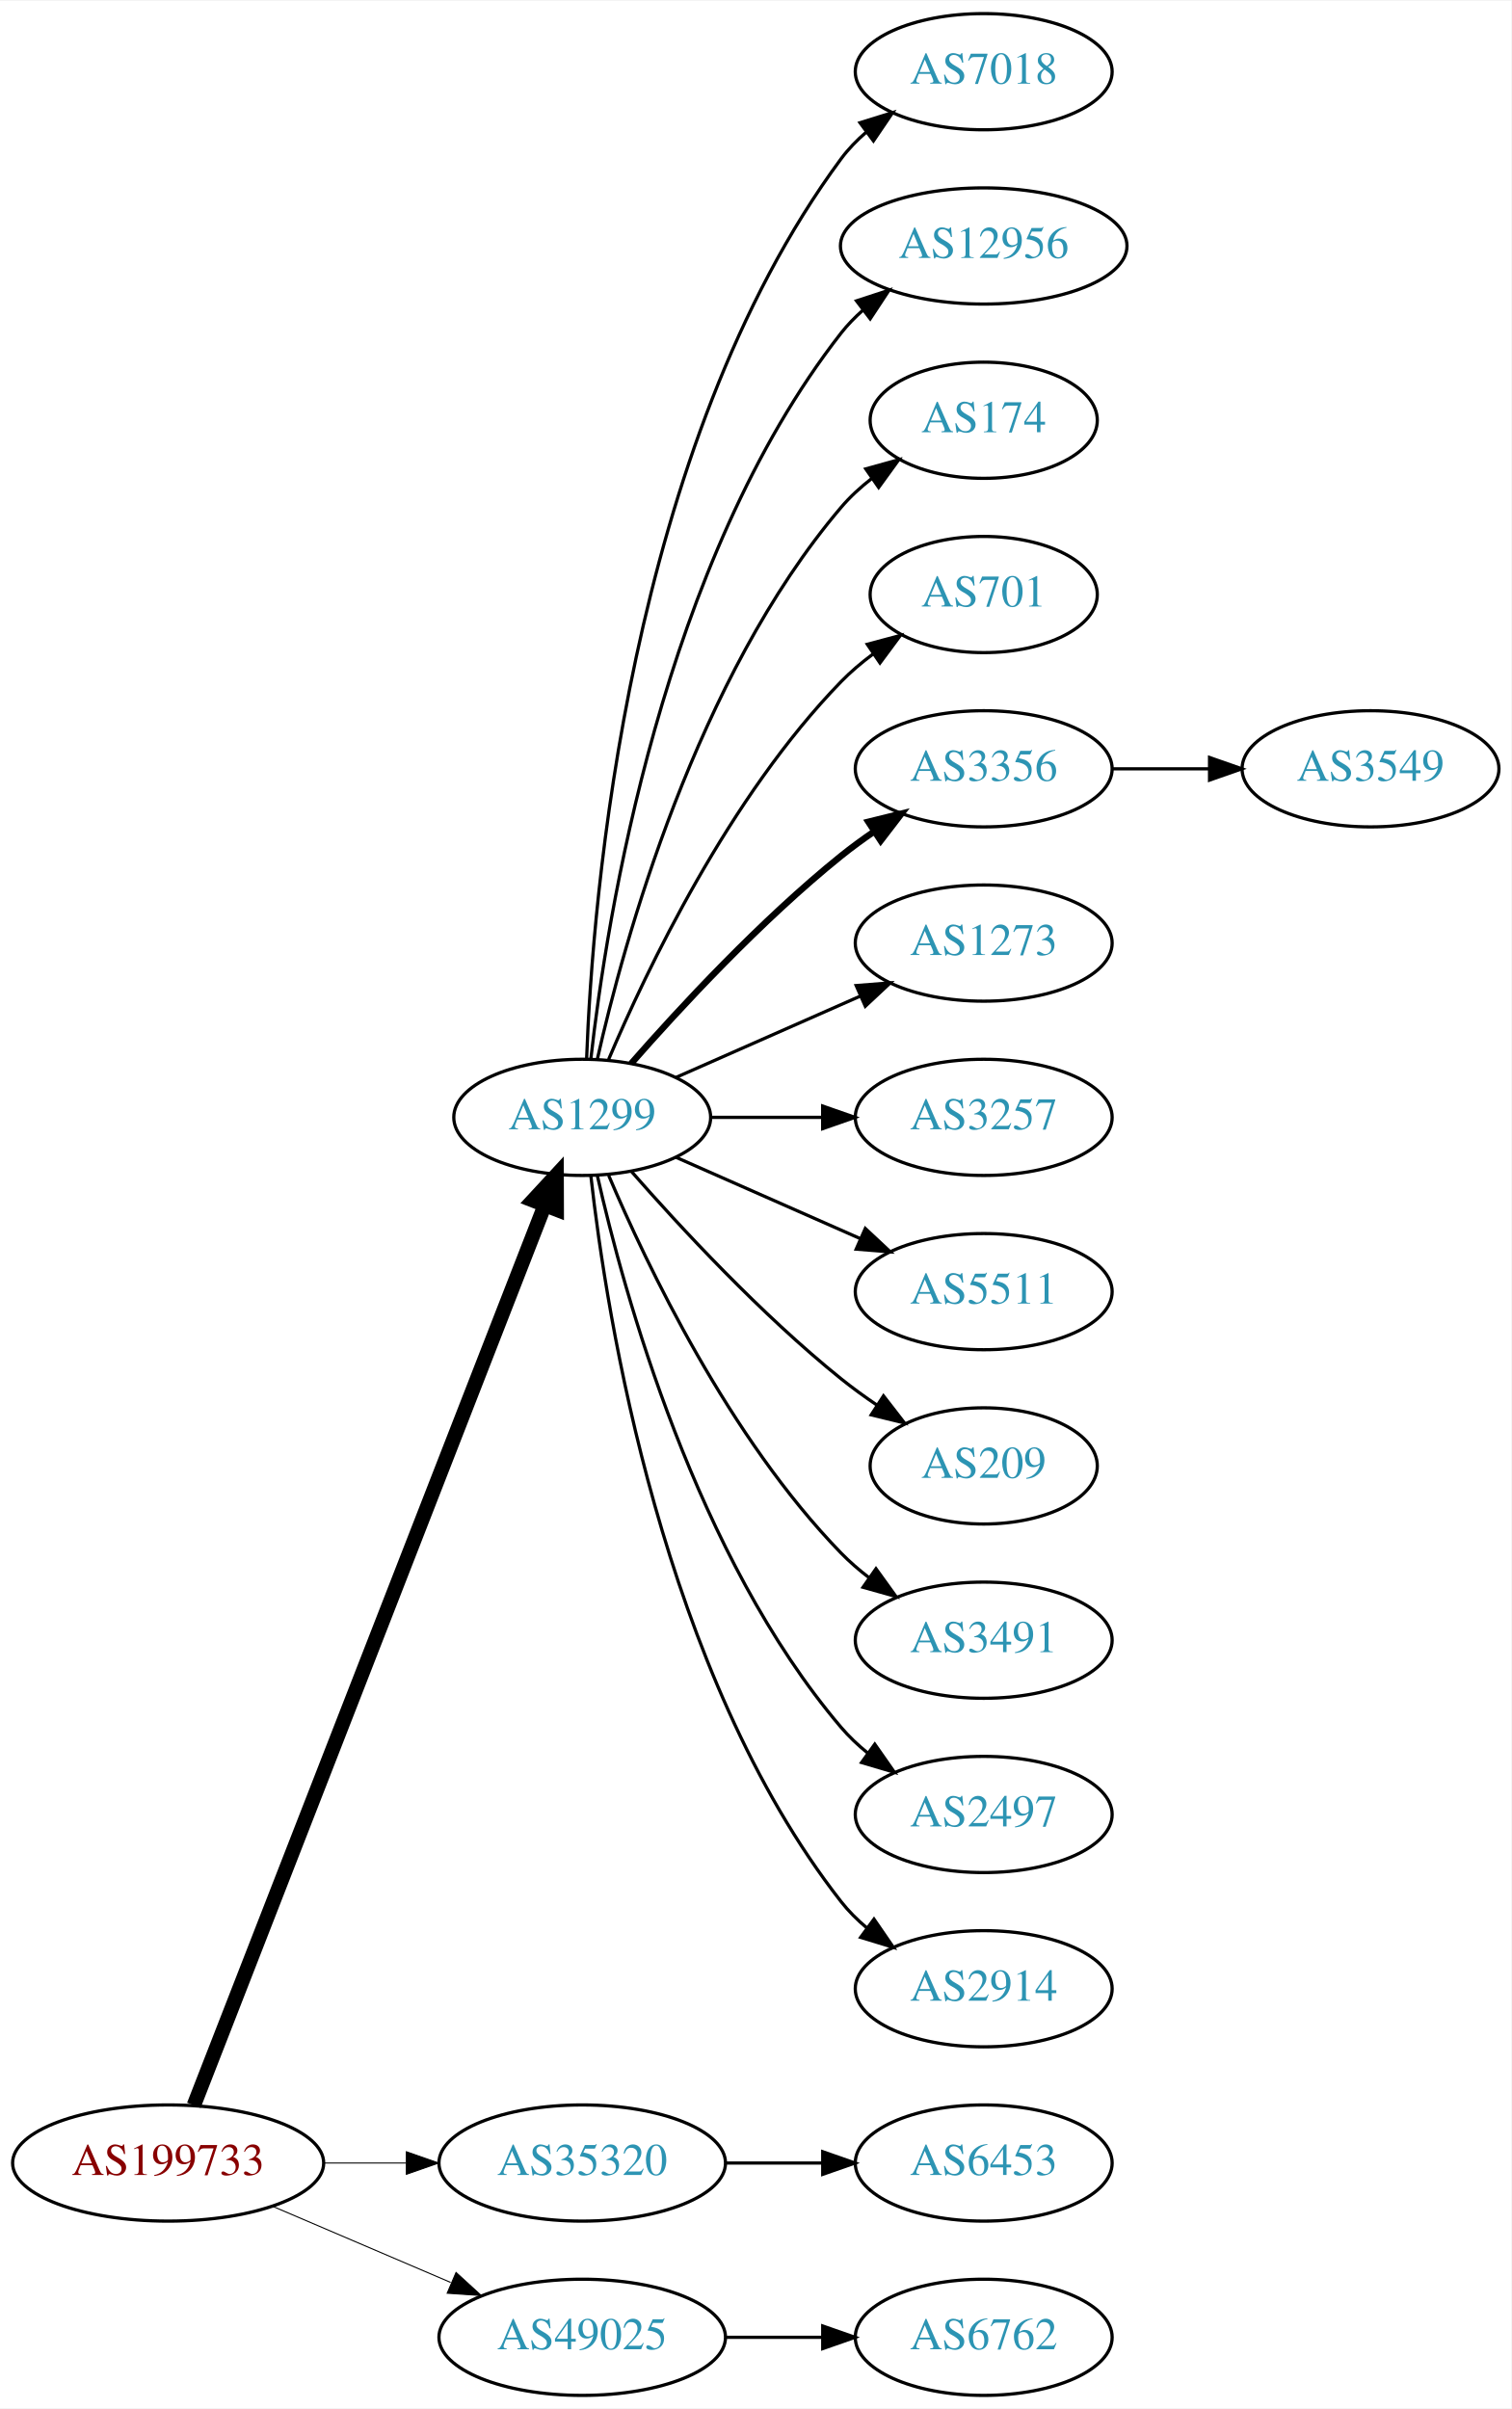
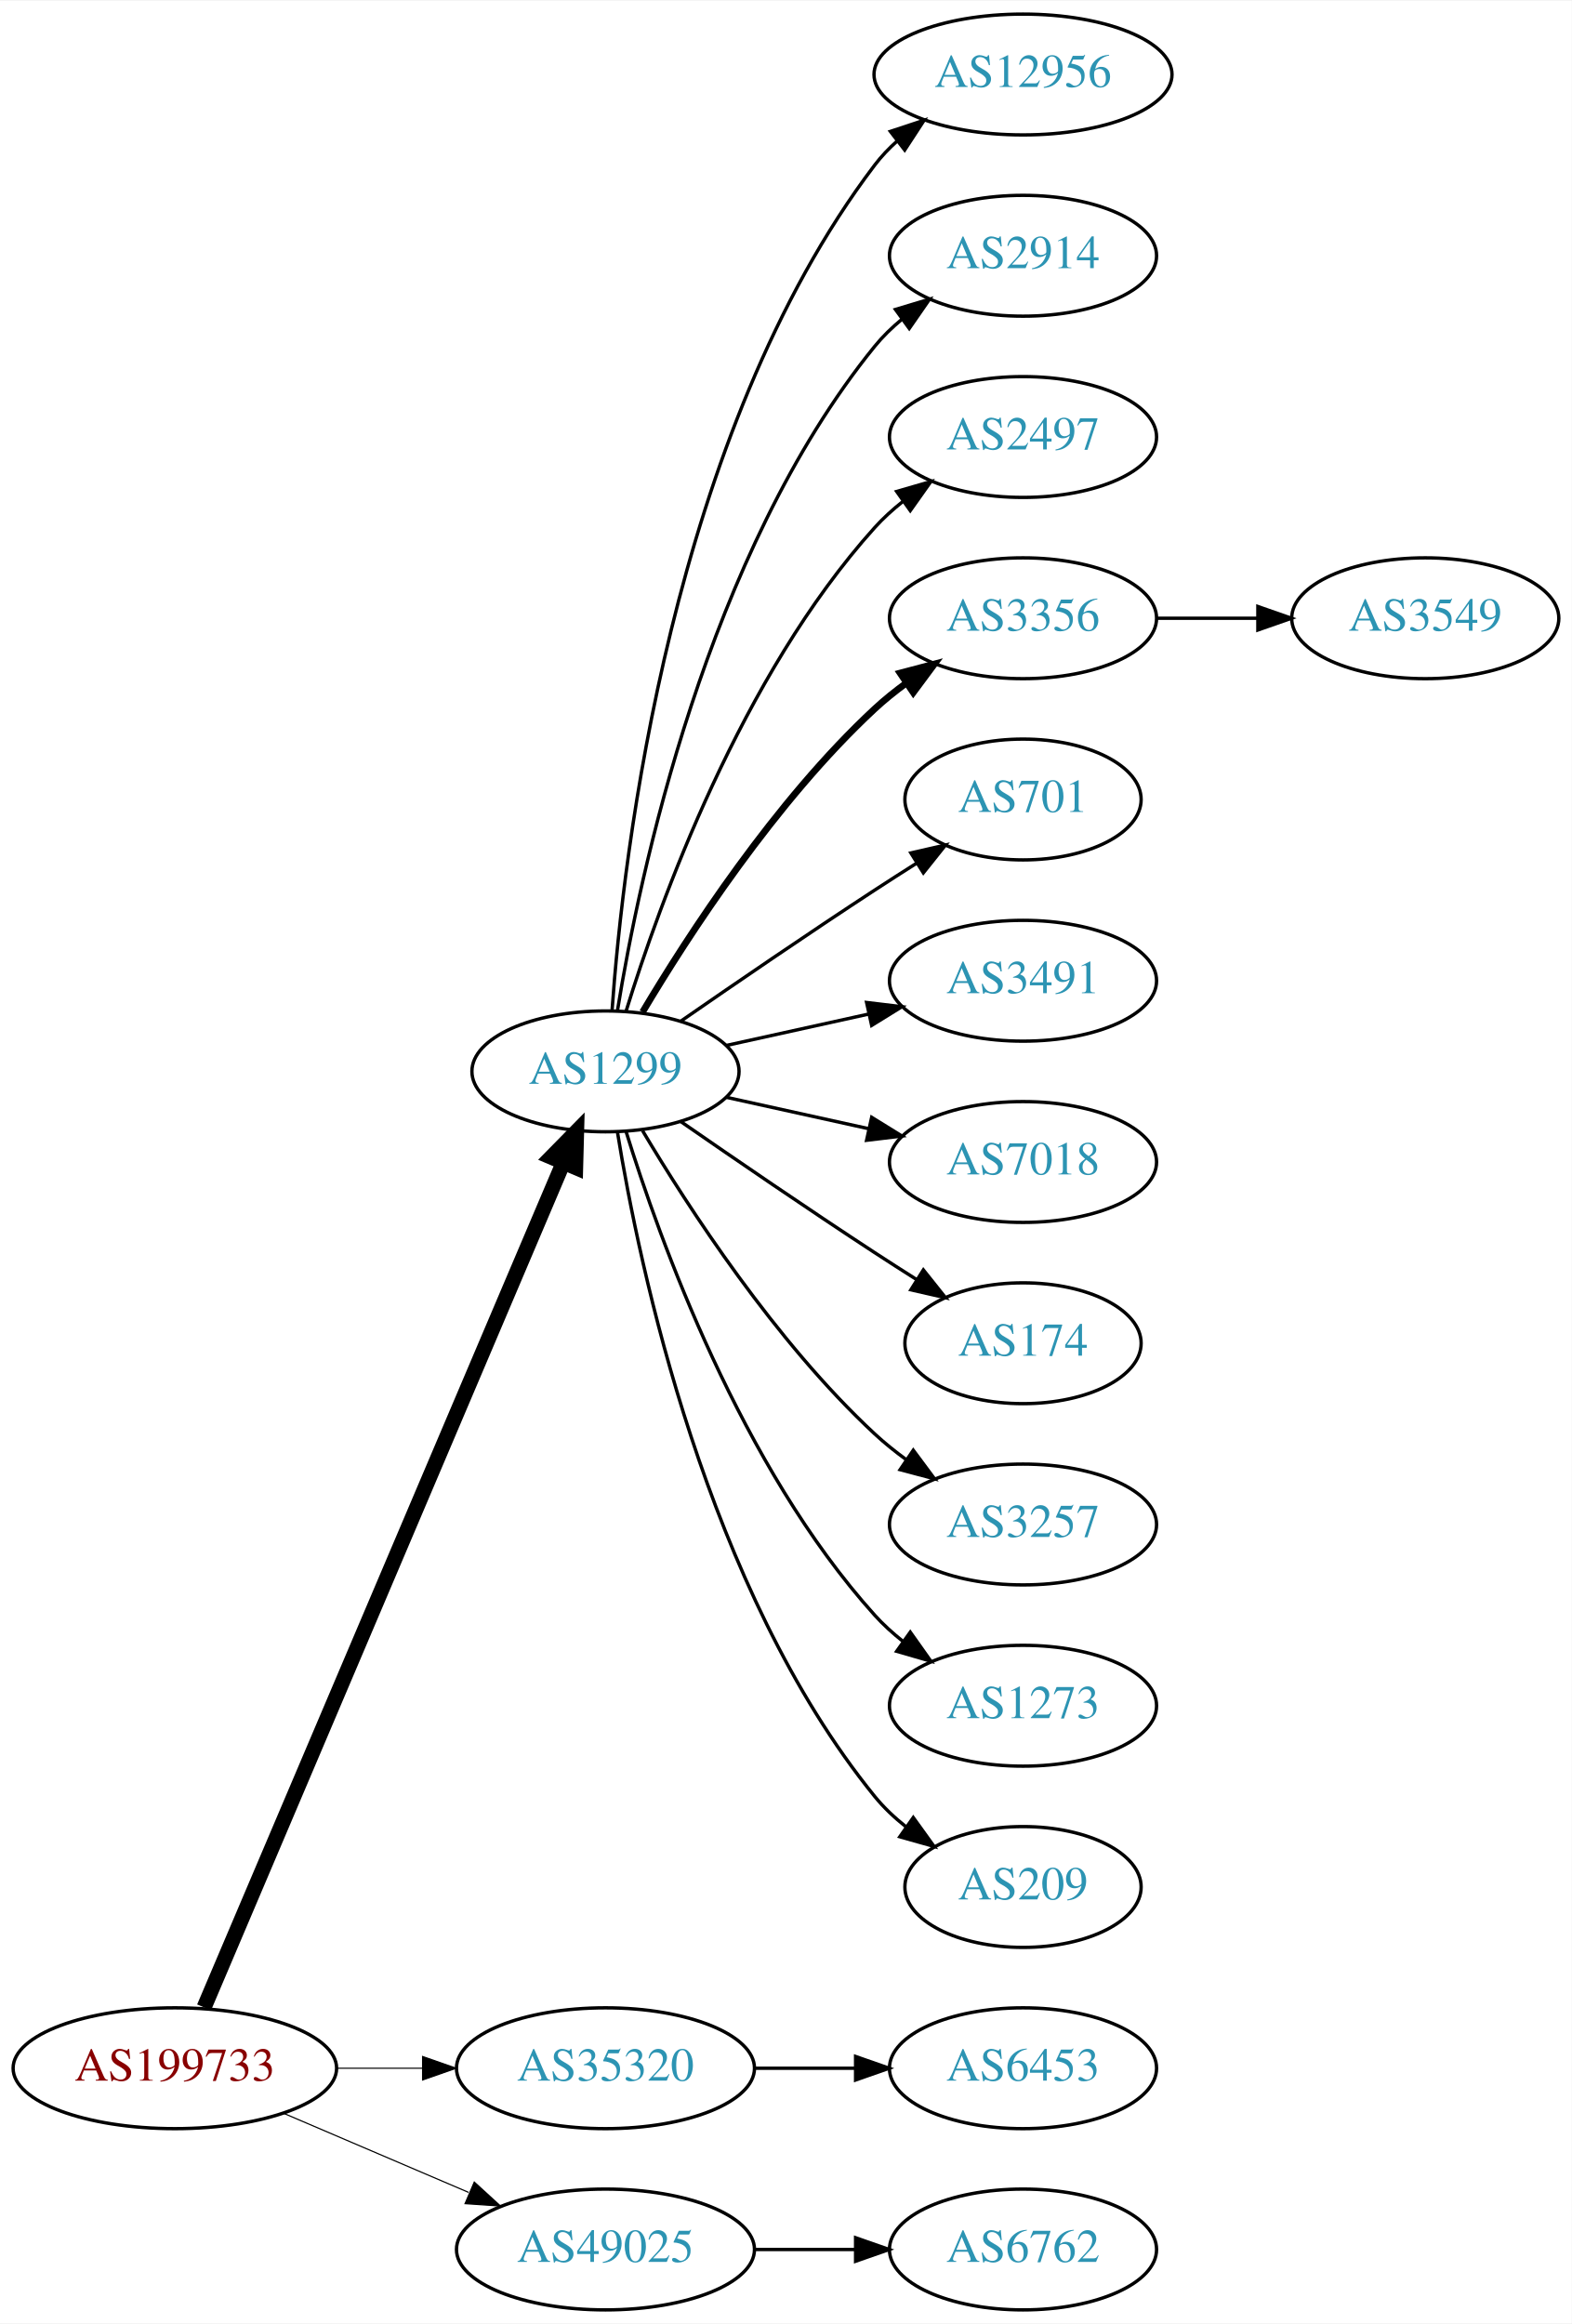
- <svg xmlns="http://www.w3.org/2000/svg" xmlns:xlink="http://www.w3.org/1999/xlink" width="468pt" height="746pt" viewBox="0.00 0.00 468.27 746.00">
-   <g id="graph0" class="graph" transform="scale(1 1) rotate(0) translate(4 742)">
-     <polygon fill="white" stroke="none" points="-4,4 -4,-742 464.269,-742 464.269,4 -4,4" />
+ <svg xmlns="http://www.w3.org/2000/svg" xmlns:xlink="http://www.w3.org/1999/xlink" width="468pt" height="692pt" viewBox="0.00 0.00 468.27 692.00">
+   <g id="graph0" class="graph" transform="scale(1 1) rotate(0) translate(4 688)">
+     <polygon fill="white" stroke="none" points="-4,4 -4,-688 464.269,-688 464.269,4 -4,4" />
    <g id="node1" class="node">
      <g id="a_node1">
        <a xlink:href="/asn/199733" xlink:title="AS199733 ~ Extrahost GmbH [AT]">
          <ellipse fill="#ffffff" stroke="black" cx="48.096" cy="-72" rx="48.192" ry="18" />
          <text text-anchor="middle" x="48.096" y="-68.3" font-family="Times,serif" font-size="14.00" fill="#880000">AS199733</text>
        </a>
      </g>
    </g>
    <g id="node2" class="node">
      <g id="a_node2">
        <a xlink:href="/asn/1299" xlink:title="AS1299 ~ Telia Carrier [EU]">
-           <ellipse fill="#ffffff" stroke="black" cx="176.388" cy="-396" rx="39.794" ry="18" />
-           <text text-anchor="middle" x="176.388" y="-392.3" font-family="Times,serif" font-size="14.00" fill="#2c94b3">AS1299</text>
+           <ellipse fill="#ffffff" stroke="black" cx="176.388" cy="-369" rx="39.794" ry="18" />
+           <text text-anchor="middle" x="176.388" y="-365.3" font-family="Times,serif" font-size="14.00" fill="#2c94b3">AS1299</text>
        </a>
      </g>
    </g>
    <g id="edge1" class="edge">
-       <path fill="none" stroke="black" stroke-width="4.5" d="M56.066,-89.881C77.025,-143.651 139.577,-304.129 164.735,-368.67" />
-       <polygon fill="black" stroke="black" stroke-width="4.5" points="161.139,-370.287 168.439,-378.174 168.476,-367.427 161.139,-370.287" />
+       <path fill="none" stroke="black" stroke-width="4.5" d="M56.806,-90.132C78.17,-140.373 138.229,-281.615 163.716,-341.553" />
+       <polygon fill="black" stroke="black" stroke-width="4.5" points="160.242,-343.444 167.778,-351.106 167.489,-340.362 160.242,-343.444" />
    </g>
    <g id="node3" class="node">
      <g id="a_node3">
        <a xlink:href="/asn/35320" xlink:title="AS35320 ~ Eurotranstelecom Ltd [UA]">
          <ellipse fill="#ffffff" stroke="black" cx="176.388" cy="-72" rx="44.393" ry="18" />
          <text text-anchor="middle" x="176.388" y="-68.3" font-family="Times,serif" font-size="14.00" fill="#2c94b3">AS35320</text>
        </a>
      </g>
    </g>
    <g id="edge2" class="edge">
-       <path fill="none" stroke="black" stroke-width="0.321" d="M96.481,-72C104.742,-72 113.386,-72 121.799,-72" />
-       <polygon fill="black" stroke="black" stroke-width="0.321" points="121.904,-75.5 131.904,-72 121.904,-68.5 121.904,-75.5" />
+       <path fill="none" stroke="black" stroke-width="0.346" d="M96.481,-72C104.742,-72 113.386,-72 121.799,-72" />
+       <polygon fill="black" stroke="black" stroke-width="0.346" points="121.904,-75.5 131.904,-72 121.904,-68.5 121.904,-75.5" />
    </g>
    <g id="node4" class="node">
      <g id="a_node4">
        <a xlink:href="/asn/49025" xlink:title="AS49025 ~ PRO-ZETA a.s. [CZ]">
          <ellipse fill="#ffffff" stroke="black" cx="176.388" cy="-18" rx="44.393" ry="18" />
          <text text-anchor="middle" x="176.388" y="-14.3" font-family="Times,serif" font-size="14.00" fill="#2c94b3">AS49025</text>
        </a>
      </g>
    </g>
    <g id="edge3" class="edge">
-       <path fill="none" stroke="black" stroke-width="0.321" d="M80.639,-58.513C97.283,-51.396 117.873,-42.592 135.604,-35.011" />
-       <polygon fill="black" stroke="black" stroke-width="0.321" points="137.297,-38.093 145.116,-30.944 134.545,-31.657 137.297,-38.093" />
+       <path fill="none" stroke="black" stroke-width="0.346" d="M80.639,-58.513C97.283,-51.396 117.873,-42.592 135.604,-35.011" />
+       <polygon fill="black" stroke="black" stroke-width="0.346" points="137.297,-38.093 145.116,-30.944 134.545,-31.657 137.297,-38.093" />
    </g>
    <g id="node5" class="node">
      <g id="a_node5">
-         <a xlink:href="/asn/7018" xlink:title="AS7018 ~ AT&amp;T Services, Inc. [US]">
-           <ellipse fill="#ffffff" stroke="black" cx="300.78" cy="-720" rx="39.794" ry="18" />
-           <text text-anchor="middle" x="300.78" y="-716.3" font-family="Times,serif" font-size="14.00" fill="#2c94b3">AS7018</text>
-         </a>
-       </g>
-     </g>
-     <g id="edge4" class="edge">
-       <path fill="none" stroke="black" d="M177.739,-413.993C179.565,-463.457 190.62,-603.73 256.584,-693 258.817,-696.023 261.5,-698.786 264.421,-701.293" />
-       <polygon fill="black" stroke="black" points="262.447,-704.186 272.564,-707.331 266.616,-698.563 262.447,-704.186" />
-     </g>
-     <g id="node6" class="node">
-       <g id="a_node6">
        <a xlink:href="/asn/12956" xlink:title="AS12956 ~ TELXIUS [ES]">
          <ellipse fill="#ffffff" stroke="black" cx="300.78" cy="-666" rx="44.393" ry="18" />
          <text text-anchor="middle" x="300.78" y="-662.3" font-family="Times,serif" font-size="14.00" fill="#2c94b3">AS12956</text>
        </a>
      </g>
    </g>
+     <g id="edge4" class="edge">
+       <path fill="none" stroke="black" d="M178.337,-387.036C181.622,-433.457 195.932,-559.007 256.584,-639 258.561,-641.607 260.868,-644.025 263.37,-646.254" />
+       <polygon fill="black" stroke="black" points="261.261,-649.047 271.32,-652.371 265.53,-643.499 261.261,-649.047" />
+     </g>
+     <g id="node6" class="node">
+       <g id="a_node6">
+         <a xlink:href="/asn/2914" xlink:title="AS2914 ~ NTT America, Inc. [US]">
+           <ellipse fill="#ffffff" stroke="black" cx="300.78" cy="-612" rx="39.794" ry="18" />
+           <text text-anchor="middle" x="300.78" y="-608.3" font-family="Times,serif" font-size="14.00" fill="#2c94b3">AS2914</text>
+         </a>
+       </g>
+     </g>
    <g id="edge5" class="edge">
-       <path fill="none" stroke="black" d="M179.067,-414.129C183.897,-457.368 201.238,-568.216 256.584,-639 258.599,-641.578 260.934,-643.974 263.455,-646.188" />
-       <polygon fill="black" stroke="black" points="261.365,-648.996 271.437,-652.281 265.612,-643.432 261.365,-648.996" />
+       <path fill="none" stroke="black" d="M179.968,-387.178C186.423,-426.997 206.495,-523.286 256.584,-585 258.952,-587.918 261.725,-590.612 264.702,-593.075" />
+       <polygon fill="black" stroke="black" points="262.778,-596.003 272.924,-599.052 266.894,-590.341 262.778,-596.003" />
    </g>
    <g id="node7" class="node">
      <g id="a_node7">
-         <a xlink:href="/asn/174" xlink:title="AS174 ~ Cogent Communications [US]">
-           <ellipse fill="#ffffff" stroke="black" cx="300.78" cy="-612" rx="35.194" ry="18" />
-           <text text-anchor="middle" x="300.78" y="-608.3" font-family="Times,serif" font-size="14.00" fill="#2c94b3">AS174</text>
+         <a xlink:href="/asn/2497" xlink:title="AS2497 ~ Internet Initiative Japan Inc. [JP]">
+           <ellipse fill="#ffffff" stroke="black" cx="300.78" cy="-558" rx="39.794" ry="18" />
+           <text text-anchor="middle" x="300.78" y="-554.3" font-family="Times,serif" font-size="14.00" fill="#2c94b3">AS2497</text>
        </a>
      </g>
    </g>
    <g id="edge6" class="edge">
-       <path fill="none" stroke="black" d="M181.081,-414.075C189.221,-450.148 211.654,-532.14 256.584,-585 259.354,-588.26 262.62,-591.252 266.096,-593.961" />
-       <polygon fill="black" stroke="black" points="264.239,-596.932 274.449,-599.761 268.231,-591.182 264.239,-596.932" />
+       <path fill="none" stroke="black" d="M182.525,-386.94C192.428,-418.979 216.766,-486.812 256.584,-531 259.1,-533.792 261.971,-536.401 265.01,-538.812" />
+       <polygon fill="black" stroke="black" points="263.139,-541.776 273.318,-544.715 267.194,-536.07 263.139,-541.776" />
    </g>
    <g id="node8" class="node">
      <g id="a_node8">
-         <a xlink:href="/asn/701" xlink:title="AS701 ~ UUNET [US]">
-           <ellipse fill="#ffffff" stroke="black" cx="300.78" cy="-558" rx="35.194" ry="18" />
-           <text text-anchor="middle" x="300.78" y="-554.3" font-family="Times,serif" font-size="14.00" fill="#2c94b3">AS701</text>
-         </a>
-       </g>
-     </g>
-     <g id="edge7" class="edge">
-       <path fill="none" stroke="black" d="M184.578,-413.975C196.345,-441.682 221.919,-495.348 256.584,-531 259.566,-534.067 262.964,-536.94 266.513,-539.581" />
-       <polygon fill="black" stroke="black" points="264.708,-542.586 274.947,-545.308 268.64,-536.795 264.708,-542.586" />
-     </g>
-     <g id="node9" class="node">
-       <g id="a_node9">
        <a xlink:href="/asn/3356" xlink:title="AS3356 ~ Level 3 Parent, LLC [US]">
          <ellipse fill="#ffffff" stroke="black" cx="300.78" cy="-504" rx="39.794" ry="18" />
          <text text-anchor="middle" x="300.78" y="-500.3" font-family="Times,serif" font-size="14.00" fill="#2c94b3">AS3356</text>
        </a>
      </g>
    </g>
+     <g id="edge7" class="edge">
+       <path fill="none" stroke="black" stroke-width="2" d="M187.433,-386.671C201.004,-409.472 226.937,-449.472 256.584,-477 259.49,-479.699 262.703,-482.28 266.027,-484.703" />
+       <polygon fill="black" stroke="black" stroke-width="2" points="264.162,-487.667 274.405,-490.375 268.087,-481.87 264.162,-487.667" />
+     </g>
+     <g id="node9" class="node">
+       <g id="a_node9">
+         <a xlink:href="/asn/701" xlink:title="AS701 ~ UUNET [US]">
+           <ellipse fill="#ffffff" stroke="black" cx="300.78" cy="-450" rx="35.194" ry="18" />
+           <text text-anchor="middle" x="300.78" y="-446.3" font-family="Times,serif" font-size="14.00" fill="#2c94b3">AS701</text>
+         </a>
+       </g>
+     </g>
    <g id="edge8" class="edge">
-       <path fill="none" stroke="black" stroke-width="2" d="M191.54,-412.663C206.641,-429.894 231.762,-457.024 256.584,-477 259.839,-479.62 263.364,-482.192 266.949,-484.646" />
-       <polygon fill="black" stroke="black" stroke-width="2" points="265.036,-487.577 275.321,-490.121 268.867,-481.719 265.036,-487.577" />
+       <path fill="none" stroke="black" d="M198.745,-383.901C214.596,-394.877 236.799,-410.079 256.584,-423 260.628,-425.642 264.914,-428.385 269.153,-431.067" />
+       <polygon fill="black" stroke="black" points="267.367,-434.079 277.697,-436.432 271.09,-428.15 267.367,-434.079" />
    </g>
    <g id="node10" class="node">
      <g id="a_node10">
-         <a xlink:href="/asn/1273" xlink:title="AS1273 ~ Vodafone Group PLC [EU]">
-           <ellipse fill="#ffffff" stroke="black" cx="300.78" cy="-450" rx="39.794" ry="18" />
-           <text text-anchor="middle" x="300.78" y="-446.3" font-family="Times,serif" font-size="14.00" fill="#2c94b3">AS1273</text>
+         <a xlink:href="/asn/3491" xlink:title="AS3491 ~ PCCW Global, Inc. [US]">
+           <ellipse fill="#ffffff" stroke="black" cx="300.78" cy="-396" rx="39.794" ry="18" />
+           <text text-anchor="middle" x="300.78" y="-392.3" font-family="Times,serif" font-size="14.00" fill="#2c94b3">AS3491</text>
        </a>
      </g>
    </g>
    <g id="edge9" class="edge">
-       <path fill="none" stroke="black" d="M205.467,-408.389C222.415,-415.866 244.212,-425.483 262.581,-433.588" />
-       <polygon fill="black" stroke="black" points="261.269,-436.834 271.831,-437.669 264.095,-430.43 261.269,-436.834" />
+       <path fill="none" stroke="black" d="M212.46,-376.737C225.647,-379.646 240.827,-382.995 254.793,-386.076" />
+       <polygon fill="black" stroke="black" points="254.183,-389.525 264.702,-388.262 255.691,-382.69 254.183,-389.525" />
    </g>
    <g id="node11" class="node">
      <g id="a_node11">
-         <a xlink:href="/asn/3257" xlink:title="AS3257 ~ GTT [DE]">
-           <ellipse fill="#ffffff" stroke="black" cx="300.78" cy="-396" rx="39.794" ry="18" />
-           <text text-anchor="middle" x="300.78" y="-392.3" font-family="Times,serif" font-size="14.00" fill="#2c94b3">AS3257</text>
+         <a xlink:href="/asn/7018" xlink:title="AS7018 ~ AT&amp;T Services, Inc. [US]">
+           <ellipse fill="#ffffff" stroke="black" cx="300.78" cy="-342" rx="39.794" ry="18" />
+           <text text-anchor="middle" x="300.78" y="-338.3" font-family="Times,serif" font-size="14.00" fill="#2c94b3">AS7018</text>
        </a>
      </g>
    </g>
    <g id="edge10" class="edge">
-       <path fill="none" stroke="black" d="M216.113,-396C227.052,-396 239.102,-396 250.568,-396" />
-       <polygon fill="black" stroke="black" points="250.886,-399.5 260.886,-396 250.886,-392.5 250.886,-399.5" />
+       <path fill="none" stroke="black" d="M212.46,-361.263C225.647,-358.354 240.827,-355.005 254.793,-351.924" />
+       <polygon fill="black" stroke="black" points="255.691,-355.31 264.702,-349.738 254.183,-348.475 255.691,-355.31" />
    </g>
    <g id="node12" class="node">
      <g id="a_node12">
-         <a xlink:href="/asn/5511" xlink:title="AS5511 ~ Orange S.A. [FR]">
-           <ellipse fill="#ffffff" stroke="black" cx="300.78" cy="-342" rx="39.794" ry="18" />
-           <text text-anchor="middle" x="300.78" y="-338.3" font-family="Times,serif" font-size="14.00" fill="#2c94b3">AS5511</text>
+         <a xlink:href="/asn/174" xlink:title="AS174 ~ Cogent Communications [US]">
+           <ellipse fill="#ffffff" stroke="black" cx="300.78" cy="-288" rx="35.194" ry="18" />
+           <text text-anchor="middle" x="300.78" y="-284.3" font-family="Times,serif" font-size="14.00" fill="#2c94b3">AS174</text>
        </a>
      </g>
    </g>
    <g id="edge11" class="edge">
-       <path fill="none" stroke="black" d="M205.467,-383.611C222.415,-376.134 244.212,-366.517 262.581,-358.412" />
-       <polygon fill="black" stroke="black" points="264.095,-361.57 271.831,-354.331 261.269,-355.166 264.095,-361.57" />
+       <path fill="none" stroke="black" d="M198.745,-354.099C214.596,-343.123 236.799,-327.921 256.584,-315 260.628,-312.358 264.914,-309.615 269.153,-306.933" />
+       <polygon fill="black" stroke="black" points="271.09,-309.85 277.697,-301.568 267.367,-303.921 271.09,-309.85" />
    </g>
    <g id="node13" class="node">
      <g id="a_node13">
-         <a xlink:href="/asn/209" xlink:title="AS209 ~ CenturyLink Communications, LLC [US]">
-           <ellipse fill="#ffffff" stroke="black" cx="300.78" cy="-288" rx="35.194" ry="18" />
-           <text text-anchor="middle" x="300.78" y="-284.3" font-family="Times,serif" font-size="14.00" fill="#2c94b3">AS209</text>
+         <a xlink:href="/asn/3257" xlink:title="AS3257 ~ GTT [DE]">
+           <ellipse fill="#ffffff" stroke="black" cx="300.78" cy="-234" rx="39.794" ry="18" />
+           <text text-anchor="middle" x="300.78" y="-230.3" font-family="Times,serif" font-size="14.00" fill="#2c94b3">AS3257</text>
        </a>
      </g>
    </g>
    <g id="edge12" class="edge">
-       <path fill="none" stroke="black" d="M191.54,-379.337C206.641,-362.106 231.762,-334.976 256.584,-315 260.089,-312.179 263.907,-309.413 267.775,-306.792" />
-       <polygon fill="black" stroke="black" points="269.732,-309.694 276.22,-301.318 265.925,-303.82 269.732,-309.694" />
+       <path fill="none" stroke="black" d="M187.433,-351.329C201.004,-328.528 226.937,-288.528 256.584,-261 259.49,-258.301 262.703,-255.72 266.027,-253.297" />
+       <polygon fill="black" stroke="black" points="268.087,-256.13 274.405,-247.625 264.162,-250.333 268.087,-256.13" />
    </g>
    <g id="node14" class="node">
      <g id="a_node14">
-         <a xlink:href="/asn/3491" xlink:title="AS3491 ~ PCCW Global, Inc. [US]">
-           <ellipse fill="#ffffff" stroke="black" cx="300.78" cy="-234" rx="39.794" ry="18" />
-           <text text-anchor="middle" x="300.78" y="-230.3" font-family="Times,serif" font-size="14.00" fill="#2c94b3">AS3491</text>
+         <a xlink:href="/asn/1273" xlink:title="AS1273 ~ Vodafone Group PLC [EU]">
+           <ellipse fill="#ffffff" stroke="black" cx="300.78" cy="-180" rx="39.794" ry="18" />
+           <text text-anchor="middle" x="300.78" y="-176.3" font-family="Times,serif" font-size="14.00" fill="#2c94b3">AS1273</text>
        </a>
      </g>
    </g>
    <g id="edge13" class="edge">
-       <path fill="none" stroke="black" d="M184.578,-378.025C196.345,-350.318 221.919,-296.652 256.584,-261 259.204,-258.305 262.144,-255.761 265.227,-253.392" />
-       <polygon fill="black" stroke="black" points="267.403,-256.141 273.596,-247.545 263.394,-250.403 267.403,-256.141" />
+       <path fill="none" stroke="black" d="M182.525,-351.06C192.428,-319.021 216.766,-251.188 256.584,-207 259.1,-204.208 261.971,-201.599 265.01,-199.188" />
+       <polygon fill="black" stroke="black" points="267.194,-201.93 273.318,-193.285 263.139,-196.224 267.194,-201.93" />
    </g>
    <g id="node15" class="node">
      <g id="a_node15">
-         <a xlink:href="/asn/2497" xlink:title="AS2497 ~ Internet Initiative Japan Inc. [JP]">
-           <ellipse fill="#ffffff" stroke="black" cx="300.78" cy="-180" rx="39.794" ry="18" />
-           <text text-anchor="middle" x="300.78" y="-176.3" font-family="Times,serif" font-size="14.00" fill="#2c94b3">AS2497</text>
+         <a xlink:href="/asn/209" xlink:title="AS209 ~ CenturyLink Communications, LLC [US]">
+           <ellipse fill="#ffffff" stroke="black" cx="300.78" cy="-126" rx="35.194" ry="18" />
+           <text text-anchor="middle" x="300.78" y="-122.3" font-family="Times,serif" font-size="14.00" fill="#2c94b3">AS209</text>
        </a>
      </g>
    </g>
    <g id="edge14" class="edge">
-       <path fill="none" stroke="black" d="M181.081,-377.925C189.221,-341.852 211.654,-259.86 256.584,-207 259.018,-204.136 261.834,-201.479 264.839,-199.039" />
-       <polygon fill="black" stroke="black" points="267.028,-201.776 273.099,-193.094 262.938,-196.095 267.028,-201.776" />
-     </g>
-     <g id="node16" class="node">
-       <g id="a_node16">
-         <a xlink:href="/asn/2914" xlink:title="AS2914 ~ NTT America, Inc. [US]">
-           <ellipse fill="#ffffff" stroke="black" cx="300.78" cy="-126" rx="39.794" ry="18" />
-           <text text-anchor="middle" x="300.78" y="-122.3" font-family="Times,serif" font-size="14.00" fill="#2c94b3">AS2914</text>
-         </a>
-       </g>
-     </g>
-     <g id="edge15" class="edge">
-       <path fill="none" stroke="black" d="M179.067,-377.871C183.897,-334.632 201.238,-223.784 256.584,-153 258.899,-150.039 261.636,-147.317 264.591,-144.836" />
-       <polygon fill="black" stroke="black" points="266.784,-147.568 272.782,-138.835 262.647,-141.922 266.784,-147.568" />
-     </g>
-     <g id="node18" class="node">
-       <g id="a_node18">
+       <path fill="none" stroke="black" d="M179.968,-350.822C186.423,-311.003 206.495,-214.714 256.584,-153 259.28,-149.678 262.499,-146.648 265.948,-143.917" />
+       <polygon fill="black" stroke="black" points="268.085,-146.693 274.274,-138.094 264.073,-140.957 268.085,-146.693" />
+     </g>
+     <g id="node17" class="node">
+       <g id="a_node17">
        <a xlink:href="/asn/6453" xlink:title="AS6453 ~ TATA COMMUNICATIONS (AMERICA) INC [US]">
          <ellipse fill="#ffffff" stroke="black" cx="300.78" cy="-72" rx="39.794" ry="18" />
          <text text-anchor="middle" x="300.78" y="-68.3" font-family="Times,serif" font-size="14.00" fill="#2c94b3">AS6453</text>
        </a>
      </g>
    </g>
-     <g id="edge17" class="edge">
+     <g id="edge16" class="edge">
      <path fill="none" stroke="black" d="M220.883,-72C230.572,-72 240.909,-72 250.802,-72" />
      <polygon fill="black" stroke="black" points="250.904,-75.5 260.904,-72 250.904,-68.5 250.904,-75.5" />
    </g>
-     <g id="node19" class="node">
-       <g id="a_node19">
+     <g id="node18" class="node">
+       <g id="a_node18">
        <a xlink:href="/asn/6762" xlink:title="AS6762 ~ TELECOM ITALIA SPARKLE S.p.A. [IT]">
          <ellipse fill="#ffffff" stroke="black" cx="300.78" cy="-18" rx="39.794" ry="18" />
          <text text-anchor="middle" x="300.78" y="-14.3" font-family="Times,serif" font-size="14.00" fill="#2c94b3">AS6762</text>
        </a>
      </g>
    </g>
-     <g id="edge18" class="edge">
+     <g id="edge17" class="edge">
      <path fill="none" stroke="black" d="M220.883,-18C230.572,-18 240.909,-18 250.802,-18" />
      <polygon fill="black" stroke="black" points="250.904,-21.5 260.904,-18 250.904,-14.5 250.904,-21.5" />
    </g>
-     <g id="node17" class="node">
-       <g id="a_node17">
+     <g id="node16" class="node">
+       <g id="a_node16">
        <a xlink:href="/asn/3549" xlink:title="AS3549 ~ Level 3 Parent, LLC [US]">
          <ellipse fill="#ffffff" stroke="black" cx="420.622" cy="-504" rx="39.794" ry="18" />
          <text text-anchor="middle" x="420.622" y="-500.3" font-family="Times,serif" font-size="14.00" fill="#2c94b3">AS3549</text>
        </a>
      </g>
    </g>
-     <g id="edge16" class="edge">
+     <g id="edge15" class="edge">
      <path fill="none" stroke="black" d="M340.692,-504C350.246,-504 360.595,-504 370.558,-504" />
      <polygon fill="black" stroke="black" points="370.751,-507.5 380.75,-504 370.75,-500.5 370.751,-507.5" />
    </g>
  </g>
</svg>
